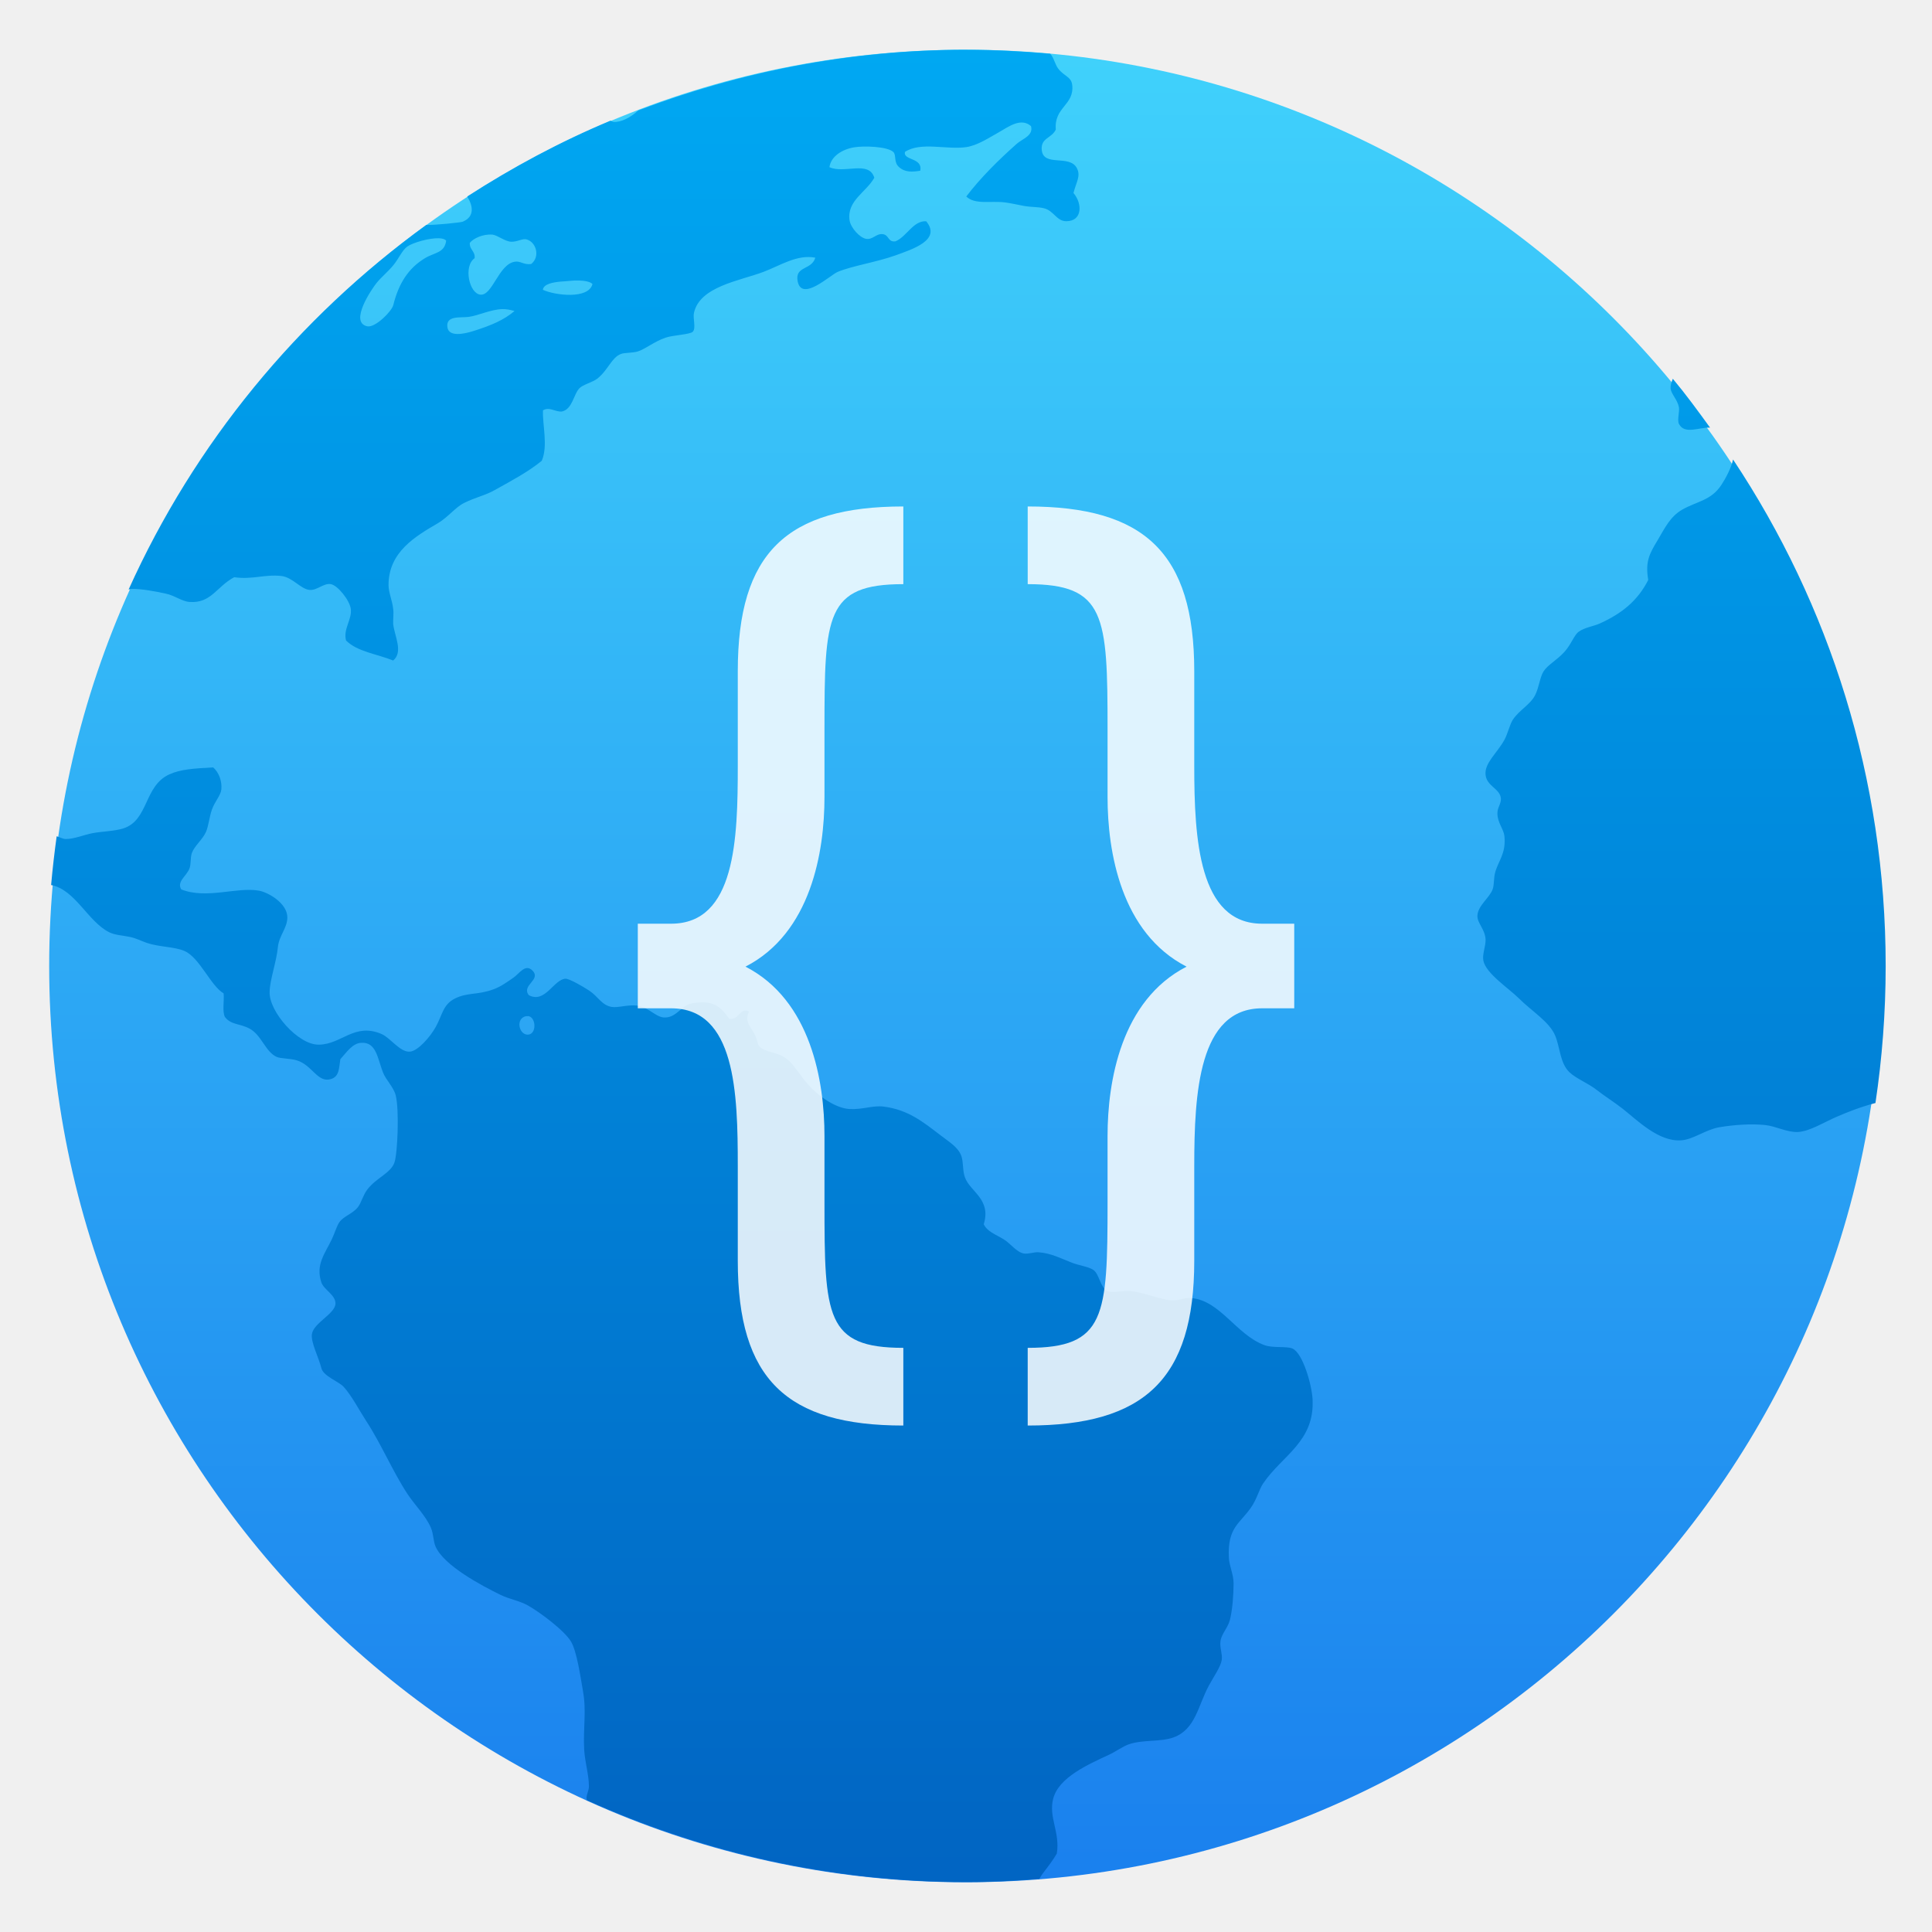
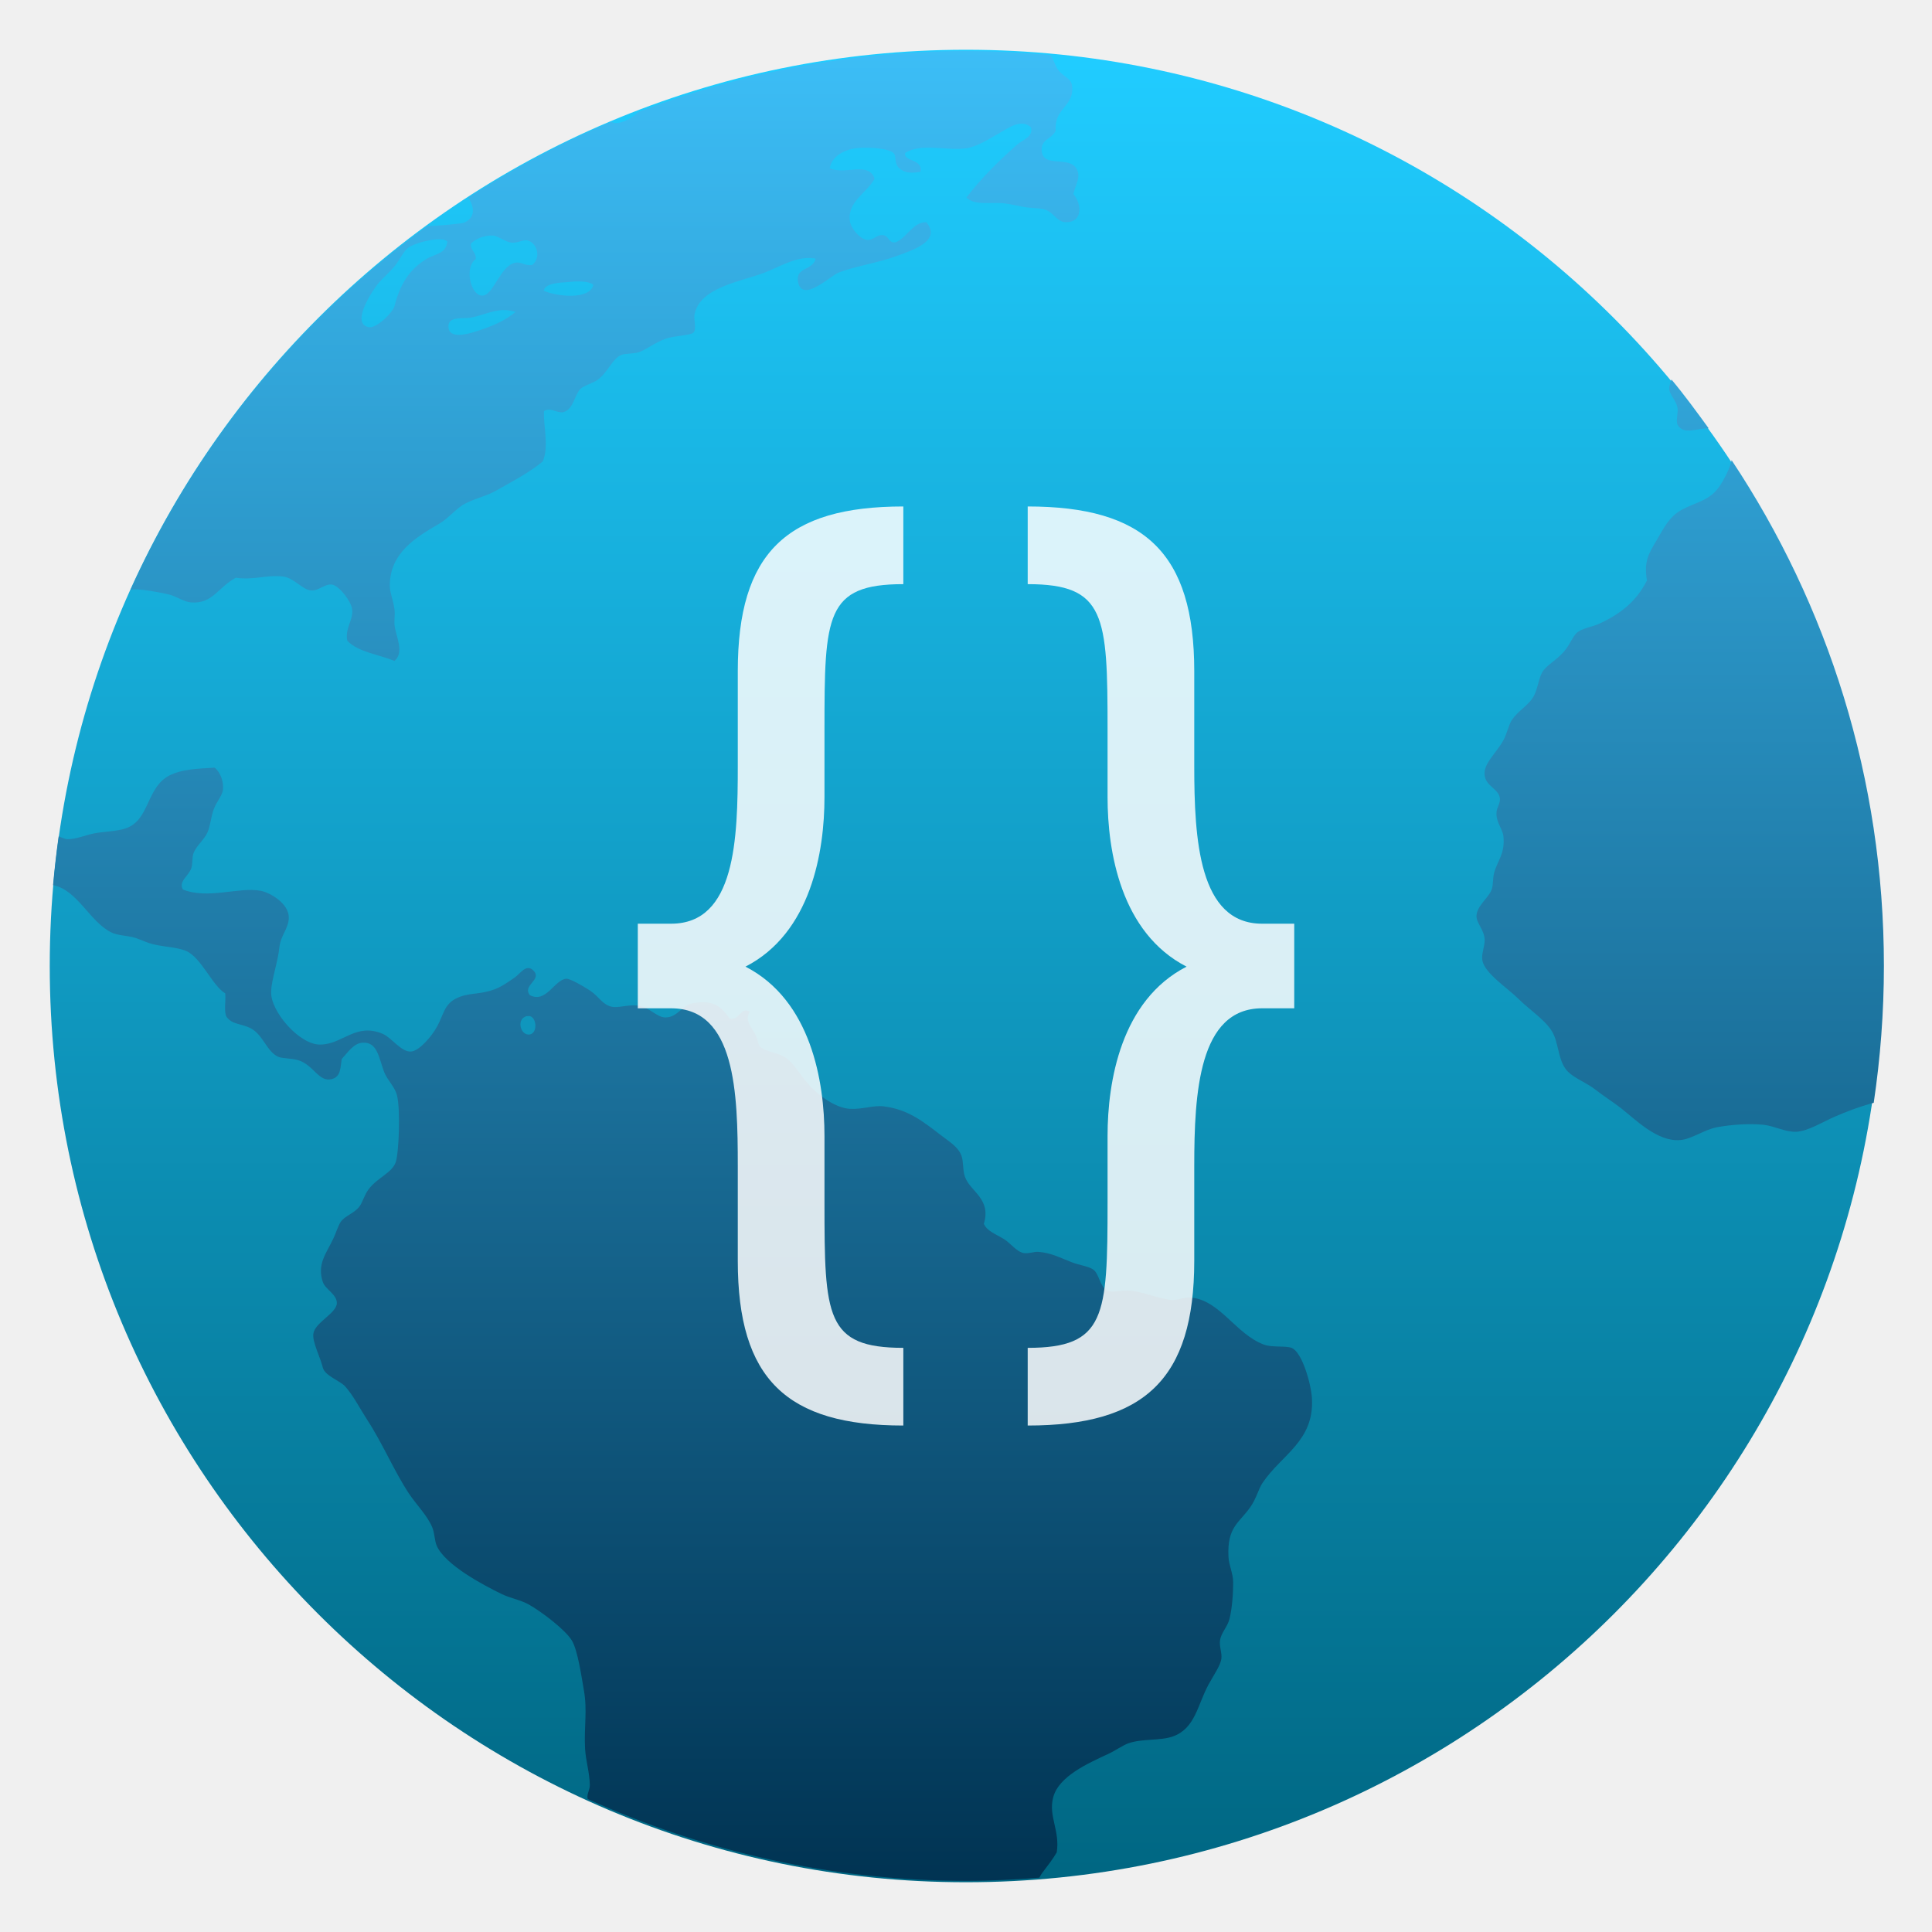
<svg xmlns="http://www.w3.org/2000/svg" style="clip-rule:evenodd;fill-rule:evenodd;stroke-linejoin:round;stroke-miterlimit:2" version="1.1" viewBox="0 0 48 48">
-   <circle cx="23.986" cy="24" r="22.764" style="fill:url(#_Linear1)" />
-   <path d="m24.012 1.236c-2.88 0-5.621 0.548-8.155 1.509-0.184 0.169-0.424 0.299-0.613 0.283-0.027-3e-3 -0.052-0.018-0.079-0.029-1.249 0.521-2.434 1.159-3.557 1.883 0.146 0.236 0.189 0.499-0.111 0.626-0.05 0.021-0.686 0.086-0.907 0.081-3.195 2.314-5.757 5.426-7.395 9.058 0.026-4e-3 0.049-0.015 0.077-0.016 0.248-5e-3 0.606 0.066 0.845 0.117 0.22 0.045 0.398 0.192 0.589 0.207 0.541 0.041 0.671-0.379 1.112-0.614 0.456 0.064 0.759-0.077 1.171-0.031 0.281 0.031 0.484 0.33 0.703 0.346 0.184 0.018 0.346-0.172 0.524-0.144 0.173 0.027 0.471 0.402 0.499 0.613 0.037 0.262-0.193 0.499-0.118 0.787 0.276 0.28 0.777 0.337 1.171 0.498 0.257-0.211 0.035-0.602 0-0.907-5e-3 -0.135 0.018-0.254 0-0.378-0.023-0.21-0.113-0.403-0.115-0.582-4e-3 -0.831 0.672-1.22 1.231-1.547 0.242-0.143 0.433-0.394 0.642-0.498 0.297-0.148 0.518-0.183 0.763-0.321 0.444-0.248 0.824-0.447 1.171-0.729 0.16-0.376 0.015-0.881 0.03-1.253 0.16-0.098 0.298 0.042 0.468 0.029 0.268-0.055 0.29-0.432 0.442-0.583 0.088-0.086 0.329-0.147 0.439-0.233 0.267-0.209 0.353-0.524 0.586-0.613 0.084-0.035 0.277-0.024 0.409-0.06 0.173-0.046 0.42-0.25 0.702-0.346 0.184-0.064 0.605-0.077 0.676-0.147 0.086-0.088-2e-3 -0.335 0.029-0.467 0.142-0.659 1.138-0.798 1.727-1.02 0.412-0.155 0.835-0.441 1.288-0.353-0.088 0.313-0.51 0.202-0.439 0.582 0.099 0.528 0.808-0.151 0.995-0.229 0.357-0.15 0.969-0.242 1.438-0.411 0.411-0.15 1.148-0.379 0.761-0.847-0.324-0.018-0.479 0.378-0.761 0.498-0.194 0.032-0.157-0.163-0.323-0.178-0.157-0.018-0.246 0.145-0.408 0.117-0.161-0.027-0.388-0.279-0.413-0.467-0.064-0.487 0.413-0.688 0.616-1.051-0.135-0.441-0.746-0.09-1.115-0.263 0.036-0.262 0.308-0.443 0.615-0.493 0.252-0.042 0.818-0.02 0.968 0.112 0.087 0.075 6e-3 0.258 0.147 0.38 0.149 0.135 0.333 0.12 0.526 0.09 0.069-0.333-0.434-0.25-0.379-0.469 0.396-0.258 1.039-0.047 1.523-0.118 0.279-0.041 0.572-0.237 0.819-0.375 0.235-0.134 0.54-0.365 0.789-0.147 0.066 0.238-0.217 0.317-0.35 0.436-0.448 0.397-0.909 0.852-1.258 1.313 0.214 0.208 0.602 0.103 0.964 0.147 0.141 0.018 0.319 0.06 0.468 0.087 0.175 0.032 0.361 0.022 0.497 0.058 0.246 0.059 0.312 0.322 0.556 0.322 0.4-1e-3 0.405-0.433 0.178-0.702 0.072-0.276 0.184-0.419 0.087-0.612-0.18-0.359-0.842-0.018-0.876-0.466-0.021-0.291 0.244-0.278 0.35-0.496-0.048-0.562 0.463-0.603 0.408-1.107-0.023-0.211-0.202-0.214-0.35-0.411-0.075-0.097-0.112-0.284-0.198-0.367-0.684-0.06-1.375-0.098-2.074-0.098l-5e-3 -1e-3zm-11.783 4.592h3e-3c0.136 0.018 0.301 0.166 0.466 0.178 0.155 5e-3 0.285-0.086 0.381-0.059 0.245 0.064 0.348 0.433 0.117 0.613-0.191 0.024-0.266-0.084-0.41-0.057-0.398 0.066-0.55 0.843-0.847 0.818-0.281-0.023-0.432-0.705-0.147-0.907 0.018-0.177-0.13-0.206-0.12-0.38 0.084-0.108 0.324-0.224 0.557-0.205v-1e-3zm-1.318 0.092c0.081 3e-3 0.142 0.022 0.174 0.057-0.039 0.311-0.283 0.291-0.524 0.436-0.417 0.25-0.657 0.632-0.79 1.167-0.038 0.155-0.448 0.568-0.646 0.527-0.465-0.098 0.128-0.951 0.234-1.081 0.117-0.143 0.274-0.269 0.412-0.435 0.134-0.161 0.221-0.378 0.35-0.467 0.142-0.098 0.545-0.214 0.79-0.205v1e-3zm3.465 1.049c0.149 3e-3 0.283 0.027 0.344 0.087-0.096 0.386-0.929 0.284-1.233 0.144 0.018-0.145 0.247-0.185 0.439-0.204 0.135-5e-3 0.302-0.032 0.45-0.027zm-1.895 0.711c0.099-3e-3 0.199 0.018 0.303 0.047-0.269 0.224-0.561 0.352-1.024 0.498-0.222 0.069-0.606 0.156-0.644-0.092-0.046-0.303 0.325-0.233 0.528-0.26 0.256-0.036 0.537-0.184 0.837-0.193zm29.08 1.73c-0.035 0.083-0.06 0.164-0.056 0.244 0.018 0.141 0.173 0.276 0.208 0.467 0.018 0.101-0.048 0.319 0 0.411 0.141 0.273 0.509 0.078 0.773 0.092-0.299-0.412-0.599-0.824-0.925-1.214zm1.496 2.007c-0.042 0.201-0.179 0.463-0.29 0.631-0.255 0.387-0.602 0.405-0.968 0.611-0.305 0.173-0.436 0.461-0.615 0.761-0.194 0.324-0.314 0.519-0.234 0.989-0.262 0.517-0.658 0.834-1.2 1.08-0.16 0.072-0.379 0.099-0.526 0.205-0.117 0.084-0.184 0.309-0.35 0.495-0.206 0.228-0.421 0.324-0.529 0.498-0.084 0.135-0.112 0.402-0.205 0.583-0.126 0.245-0.391 0.365-0.555 0.613-0.075 0.115-0.126 0.348-0.208 0.498-0.185 0.336-0.502 0.578-0.468 0.874 0.034 0.285 0.359 0.335 0.381 0.584 5e-3 0.141-0.093 0.227-0.087 0.38 4e-3 0.224 0.156 0.382 0.174 0.554 0.043 0.433-0.148 0.606-0.23 0.902-0.039 0.142-0.022 0.301-0.06 0.412-0.073 0.216-0.375 0.412-0.381 0.669-3e-3 0.182 0.188 0.328 0.203 0.584 5e-3 0.177-0.087 0.365-0.055 0.527 0.062 0.318 0.631 0.687 0.879 0.934 0.331 0.33 0.764 0.585 0.907 0.933 0.12 0.296 0.119 0.68 0.35 0.903 0.171 0.164 0.455 0.267 0.674 0.438 0.204 0.159 0.426 0.297 0.644 0.466 0.357 0.278 0.895 0.832 1.463 0.79 0.297-0.021 0.6-0.263 0.937-0.323 0.346-0.061 0.795-0.094 1.144-0.057 0.267 0.026 0.543 0.186 0.82 0.173 0.294-0.018 0.63-0.235 0.964-0.38 0.268-0.116 0.597-0.245 0.959-0.34 0.166-1.11 0.254-2.248 0.254-3.405 0-4.661-1.398-8.981-3.791-12.582h-1e-3zm-37.768 7.649c-0.487 0.027-0.805 0.048-1.082 0.173-0.633 0.287-0.511 1.141-1.144 1.343-0.219 0.069-0.519 0.073-0.76 0.117-0.208 0.038-0.462 0.15-0.676 0.146-0.059-1e-3 -0.144-0.045-0.219-0.068-0.055 0.4-0.102 0.805-0.138 1.211 0.602 0.115 0.913 0.911 1.445 1.174 0.146 0.073 0.336 0.077 0.524 0.118 0.151 0.034 0.267 0.097 0.412 0.147 0.31 0.104 0.689 0.092 0.937 0.202 0.373 0.165 0.647 0.864 0.968 1.051 0.018 0.189-0.037 0.442 0.03 0.583 0.151 0.205 0.365 0.159 0.615 0.293 0.299 0.161 0.391 0.576 0.674 0.703 0.097 0.043 0.343 0.037 0.497 0.085 0.388 0.116 0.515 0.564 0.847 0.466 0.219-0.063 0.201-0.287 0.237-0.495 0.144-0.155 0.301-0.403 0.526-0.407 0.364-0.018 0.396 0.375 0.529 0.727 0.075 0.199 0.27 0.372 0.321 0.582 0.091 0.363 0.045 1.448-0.032 1.665-0.092 0.266-0.453 0.379-0.676 0.674-0.105 0.138-0.154 0.34-0.234 0.438-0.143 0.174-0.357 0.219-0.464 0.38-0.06 0.09-0.119 0.284-0.178 0.406-0.176 0.372-0.411 0.635-0.264 1.081 0.062 0.183 0.35 0.306 0.351 0.522 0 0.254-0.543 0.482-0.585 0.76-0.032 0.208 0.168 0.578 0.234 0.847 0.049 0.204 0.435 0.332 0.556 0.467 0.205 0.23 0.37 0.556 0.557 0.845 0.372 0.568 0.662 1.261 1.024 1.811 0.191 0.289 0.459 0.548 0.586 0.847 0.065 0.151 0.056 0.331 0.116 0.467 0.209 0.471 1.133 0.962 1.61 1.196 0.223 0.108 0.471 0.147 0.675 0.26 0.311 0.173 0.925 0.636 1.082 0.907 0.14 0.244 0.227 0.837 0.294 1.225 0.091 0.512 1e-3 0.905 0.03 1.46 0.018 0.3 0.114 0.602 0.118 0.903 1e-3 0.105-0.056 0.183-0.06 0.291 0 0.017 6e-3 0.038 6e-3 0.055 2.876 1.297 6.063 2.036 9.436 2.036 0.609 0 1.211-0.032 1.808-0.079 0.027-0.045 0.051-0.091 0.084-0.133 0.138-0.18 0.259-0.338 0.35-0.496 0.087-0.533-0.213-0.905-0.088-1.371 0.14-0.524 0.867-0.844 1.377-1.081 0.175-0.081 0.354-0.213 0.497-0.262 0.352-0.123 0.793-0.055 1.115-0.173 0.548-0.201 0.606-0.787 0.876-1.285 0.128-0.236 0.296-0.472 0.321-0.64 0.022-0.151-0.055-0.293-0.031-0.472 0.026-0.176 0.185-0.328 0.234-0.522 0.063-0.253 0.091-0.623 0.091-0.905 0-0.231-0.108-0.434-0.117-0.642-0.038-0.757 0.275-0.842 0.556-1.254 0.141-0.204 0.194-0.438 0.292-0.584 0.472-0.702 1.29-1.041 1.231-2.101-0.018-0.351-0.241-1.144-0.5-1.256-0.148-0.064-0.488-5e-3 -0.702-0.087-0.692-0.257-1.098-1.112-1.815-1.167-0.153-0.018-0.294 0.062-0.466 0.059-0.284-0.018-0.712-0.198-1.026-0.233-0.2-0.02-0.467 0.059-0.587 0-0.182-0.089-0.201-0.425-0.35-0.525-0.117-0.081-0.347-0.108-0.526-0.177-0.289-0.11-0.517-0.24-0.85-0.263-0.102-4e-3 -0.23 0.049-0.35 0.032-0.184-0.032-0.33-0.248-0.499-0.351-0.213-0.13-0.41-0.192-0.498-0.376 0.192-0.628-0.339-0.804-0.468-1.167-0.062-0.17-0.034-0.375-0.088-0.527-0.077-0.217-0.292-0.343-0.528-0.524-0.424-0.325-0.8-0.63-1.405-0.705-0.266-0.034-0.53 0.08-0.852 0.06-0.341-0.021-0.769-0.319-1.024-0.609-0.247-0.284-0.368-0.538-0.584-0.674-0.204-0.131-0.476-0.128-0.615-0.26-0.062-0.058-0.051-0.157-0.119-0.294-0.102-0.212-0.275-0.33-0.146-0.584-0.234-0.12-0.24 0.222-0.495 0.178-0.228-0.322-0.42-0.475-0.937-0.38-0.237 0.043-0.369 0.341-0.645 0.349-0.226 0.018-0.403-0.252-0.702-0.294-0.225-0.032-0.482 0.06-0.642 0.031-0.25-0.049-0.327-0.257-0.556-0.407-0.167-0.109-0.492-0.296-0.586-0.293-0.294 0.018-0.504 0.623-0.91 0.409-0.197-0.249 0.321-0.38 0.088-0.614-0.178-0.176-0.327 0.081-0.469 0.178-0.162 0.112-0.315 0.223-0.495 0.289-0.402 0.15-0.653 0.072-0.968 0.234-0.291 0.15-0.303 0.401-0.468 0.7-0.135 0.245-0.442 0.601-0.644 0.616-0.246 0.018-0.48-0.342-0.703-0.438-0.67-0.29-0.995 0.257-1.552 0.264-0.517 0.018-1.255-0.831-1.229-1.316 5e-3 -0.295 0.171-0.743 0.205-1.109 0.032-0.291 0.231-0.466 0.235-0.731 4e-3 -0.355-0.472-0.627-0.703-0.669-0.547-0.1-1.306 0.219-1.933-0.032-0.12-0.198 0.14-0.334 0.207-0.527 0.039-0.109 0.016-0.255 0.056-0.376 0.068-0.185 0.264-0.329 0.352-0.526 0.064-0.15 0.082-0.367 0.147-0.554 0.077-0.212 0.217-0.349 0.234-0.498 0.02-0.196-0.053-0.424-0.208-0.553l-2e-3 3e-3zm7.827 6.177c0.199 0.018 0.224 0.427 0.02 0.46-0.219 0.035-0.33-0.342-0.117-0.44 0.036-0.018 0.07-0.018 0.098-0.017v-3e-3h-1e-3z" style="fill-rule:nonzero;fill:url(#_Linear2)" />
-   <path d="m22.443 12.583c-2.898 0-4.113 1.152-4.113 4.093v2.352c0 1.816-0.056 3.921-1.656 3.921h-0.828v2.102h0.828c1.601 0 1.656 2.105 1.656 3.921v2.352c0 2.941 1.215 4.093 4.113 4.093v-1.93c-1.932 0-1.959-0.781-1.959-3.606v-1.657c0-1.355-0.334-3.372-1.963-4.208 1.629-0.836 1.963-2.856 1.963-4.211v-1.686c0-2.825 0.027-3.606 1.959-3.606v-1.93zm3.09 0v1.93c1.932 0 1.984 0.781 1.984 3.606v1.686c0 1.355 0.334 3.375 1.963 4.211-1.629 0.836-1.963 2.853-1.963 4.208v1.657c0 2.825-0.052 3.606-1.984 3.606v1.93c2.898 0 4.138-1.152 4.138-4.093v-2.352c0-1.816 0.112-3.921 1.685-3.921h0.799v-2.102h-0.799c-1.573 0-1.685-2.105-1.685-3.921v-2.352c0-2.941-1.24-4.093-4.138-4.093z" style="fill-opacity:.84;fill-rule:nonzero;fill:#fff" />
+   <circle cx="24" cy="24" r="22.764" style="fill:url(#_Linear1)" />
+   <path d="m24.015 1.267c-2.874 0-5.61 0.547-8.139 1.507-0.184 0.169-0.423 0.298-0.612 0.282-0.026-3e-3 -0.051-0.018-0.079-0.028-1.246 0.52-2.428 1.157-3.549 1.88 0.145 0.236 0.189 0.498-0.111 0.626-0.05 0.02-0.684 0.085-0.906 0.08-3.188 2.311-5.745 5.418-7.379 9.046 0.026-4e-3 0.049-0.015 0.076-0.017 0.248-4e-3 0.605 0.067 0.844 0.118 0.22 0.045 0.397 0.192 0.587 0.206 0.54 0.041 0.67-0.378 1.111-0.613 0.455 0.064 0.757-0.077 1.168-0.031 0.28 0.031 0.483 0.329 0.701 0.346 0.184 0.018 0.346-0.172 0.523-0.145 0.173 0.028 0.471 0.403 0.499 0.613 0.036 0.262-0.193 0.498-0.118 0.786 0.275 0.279 0.775 0.336 1.169 0.497 0.256-0.21 0.034-0.601 0-0.905-5e-3 -0.135 0.018-0.254 0-0.378-0.023-0.21-0.114-0.402-0.115-0.581-5e-3 -0.83 0.671-1.218 1.228-1.545 0.242-0.143 0.432-0.393 0.641-0.498 0.296-0.148 0.517-0.182 0.762-0.319 0.442-0.248 0.822-0.447 1.168-0.728 0.16-0.376 0.015-0.881 0.03-1.252 0.16-0.098 0.297 0.042 0.467 0.029 0.267-0.055 0.289-0.432 0.441-0.582 0.088-0.086 0.329-0.147 0.438-0.233 0.266-0.208 0.353-0.523 0.586-0.613 0.083-0.034 0.275-0.023 0.407-0.059 0.173-0.046 0.419-0.25 0.701-0.346 0.183-0.064 0.604-0.077 0.674-0.146 0.087-0.088-1e-3 -0.335 0.03-0.466 0.142-0.658 1.135-0.798 1.722-1.019 0.412-0.155 0.834-0.441 1.287-0.353-0.089 0.312-0.51 0.202-0.439 0.581 0.099 0.527 0.806-0.15 0.993-0.228 0.356-0.15 0.968-0.242 1.435-0.411 0.411-0.15 1.146-0.378 0.759-0.846-0.322-0.018-0.478 0.378-0.759 0.497-0.194 0.032-0.156-0.162-0.322-0.177-0.157-0.018-0.246 0.145-0.408 0.117-0.16-0.027-0.386-0.279-0.411-0.467-0.064-0.486 0.412-0.687 0.614-1.05-0.134-0.44-0.744-0.089-1.113-0.261 0.036-0.262 0.307-0.443 0.614-0.493 0.252-0.042 0.816-0.02 0.966 0.112 0.087 0.075 6e-3 0.257 0.147 0.38 0.149 0.134 0.332 0.12 0.525 0.089 0.069-0.332-0.433-0.249-0.378-0.469 0.395-0.257 1.037-0.046 1.52-0.117 0.278-0.041 0.57-0.237 0.817-0.375 0.234-0.133 0.539-0.364 0.788-0.146 0.066 0.238-0.217 0.316-0.35 0.435-0.447 0.396-0.908 0.851-1.255 1.312 0.213 0.207 0.601 0.102 0.961 0.146 0.142 0.018 0.319 0.059 0.468 0.087 0.174 0.032 0.36 0.022 0.496 0.058 0.246 0.059 0.311 0.321 0.554 0.321 0.4 0 0.405-0.432 0.178-0.701 0.072-0.275 0.184-0.418 0.088-0.611-0.181-0.359-0.841-0.017-0.875-0.466-0.021-0.29 0.244-0.277 0.349-0.495-0.048-0.561 0.462-0.602 0.408-1.105-0.023-0.211-0.202-0.214-0.35-0.411-0.075-0.096-0.112-0.283-0.198-0.366-0.682-0.059-1.371-0.098-2.07-0.098l-4e-3 -1e-3zm-11.76 4.586h3e-3c0.137 0.018 0.301 0.165 0.465 0.178 0.156 5e-3 0.285-0.086 0.381-0.059 0.244 0.063 0.347 0.432 0.117 0.612-0.191 0.023-0.266-0.084-0.41-0.058-0.396 0.067-0.549 0.843-0.845 0.817-0.28-0.022-0.431-0.703-0.147-0.905 0.018-0.177-0.13-0.205-0.12-0.38 0.085-0.107 0.324-0.223 0.557-0.204l-1e-3 -1e-3zm-1.315 0.092c0.081 3e-3 0.142 0.021 0.174 0.057-0.039 0.311-0.283 0.29-0.523 0.435-0.416 0.25-0.656 0.631-0.788 1.165-0.039 0.155-0.448 0.568-0.646 0.526-0.463-0.097 0.129-0.949 0.234-1.078 0.118-0.144 0.274-0.27 0.412-0.435 0.133-0.161 0.22-0.378 0.349-0.467 0.141-0.097 0.544-0.213 0.788-0.204v1e-3zm3.458 1.047c0.149 3e-3 0.282 0.027 0.343 0.087-0.095 0.385-0.926 0.284-1.23 0.144 0.017-0.145 0.247-0.185 0.438-0.204 0.135-4e-3 0.301-0.032 0.449-0.027zm-1.891 0.711c0.098-3e-3 0.199 0.018 0.302 0.046-0.268 0.224-0.559 0.351-1.021 0.497-0.222 0.069-0.606 0.156-0.643-0.091-0.046-0.303 0.324-0.233 0.527-0.26 0.255-0.035 0.536-0.183 0.835-0.193v1e-3zm29.021 1.727c-0.035 0.083-0.059 0.164-0.056 0.244 0.018 0.141 0.173 0.276 0.207 0.466 0.018 0.101-0.047 0.319 0 0.411 0.141 0.272 0.509 0.077 0.773 0.091-0.3-0.411-0.598-0.823-0.924-1.212zm1.493 2.004c-0.042 0.201-0.178 0.463-0.289 0.631-0.255 0.386-0.601 0.404-0.966 0.61-0.304 0.172-0.436 0.46-0.614 0.759-0.194 0.324-0.314 0.519-0.234 0.988-0.261 0.517-0.656 0.833-1.197 1.079-0.16 0.072-0.379 0.099-0.525 0.204-0.117 0.084-0.184 0.309-0.35 0.495-0.205 0.227-0.42 0.323-0.527 0.497-0.084 0.135-0.112 0.402-0.205 0.582-0.125 0.245-0.39 0.364-0.554 0.612-0.075 0.115-0.125 0.348-0.207 0.498-0.185 0.335-0.501 0.577-0.468 0.872 0.035 0.285 0.359 0.335 0.381 0.584 5e-3 0.14-0.093 0.226-0.087 0.379 4e-3 0.224 0.156 0.381 0.173 0.553 0.044 0.433-0.147 0.606-0.229 0.901-0.039 0.142-0.022 0.301-0.059 0.411-0.073 0.217-0.375 0.412-0.381 0.668-3e-3 0.182 0.187 0.329 0.203 0.584 4e-3 0.176-0.088 0.364-0.056 0.526 0.062 0.317 0.63 0.686 0.877 0.932 0.331 0.33 0.764 0.585 0.906 0.933 0.12 0.295 0.119 0.679 0.35 0.901 0.17 0.164 0.453 0.267 0.672 0.437 0.203 0.159 0.425 0.297 0.643 0.466 0.355 0.278 0.893 0.831 1.46 0.789 0.296-0.021 0.599-0.263 0.935-0.322 0.345-0.062 0.793-0.094 1.141-0.058 0.267 0.027 0.542 0.186 0.819 0.173 0.293-0.018 0.629-0.234 0.962-0.379 0.267-0.116 0.596-0.245 0.957-0.34 0.165-1.109 0.253-2.244 0.253-3.401 0-4.654-1.395-8.968-3.783-12.564h-1e-3zm-37.692 7.638c-0.485 0.027-0.803 0.049-1.079 0.174-0.632 0.287-0.51 1.139-1.142 1.34-0.218 0.069-0.518 0.073-0.759 0.117-0.207 0.038-0.46 0.151-0.674 0.146-0.059 0-0.143-0.045-0.218-0.068-0.056 0.4-0.102 0.804-0.139 1.21 0.601 0.114 0.912 0.909 1.443 1.172 0.145 0.073 0.335 0.077 0.523 0.118 0.15 0.034 0.266 0.097 0.411 0.146 0.309 0.105 0.688 0.092 0.935 0.202 0.373 0.165 0.646 0.863 0.966 1.05 0.018 0.189-0.037 0.442 0.03 0.582 0.151 0.205 0.365 0.159 0.614 0.293 0.298 0.16 0.389 0.575 0.672 0.701 0.098 0.044 0.342 0.038 0.496 0.085 0.388 0.117 0.514 0.564 0.846 0.467 0.218-0.064 0.201-0.288 0.236-0.496 0.144-0.154 0.301-0.401 0.525-0.406 0.363-0.018 0.396 0.374 0.528 0.726 0.075 0.199 0.269 0.372 0.32 0.582 0.091 0.362 0.046 1.446-0.032 1.662-0.091 0.266-0.452 0.379-0.674 0.673-0.105 0.138-0.154 0.34-0.234 0.437-0.143 0.174-0.356 0.219-0.463 0.38-0.06 0.09-0.119 0.284-0.178 0.406-0.175 0.371-0.41 0.634-0.262 1.079 0.061 0.183 0.348 0.306 0.349 0.522 1e-3 0.253-0.541 0.48-0.583 0.759-0.032 0.207 0.168 0.576 0.234 0.845 0.048 0.204 0.433 0.331 0.554 0.467 0.205 0.229 0.369 0.555 0.556 0.843 0.371 0.568 0.661 1.26 1.022 1.809 0.19 0.288 0.458 0.547 0.585 0.846 0.064 0.15 0.056 0.331 0.115 0.466 0.209 0.47 1.131 0.961 1.607 1.194 0.223 0.108 0.47 0.147 0.674 0.26 0.31 0.172 0.923 0.635 1.08 0.906 0.139 0.243 0.226 0.836 0.293 1.223 0.091 0.511 1e-3 0.904 0.03 1.458 0.018 0.3 0.114 0.601 0.118 0.902 1e-3 0.105-0.056 0.183-0.06 0.29 0 0.017 6e-3 0.038 6e-3 0.055 2.87 1.296 6.051 2.034 9.416 2.034 0.609 0 1.21-0.032 1.805-0.079 0.027-0.045 0.05-0.091 0.084-0.133 0.137-0.18 0.259-0.337 0.349-0.495 0.087-0.533-0.213-0.904-0.087-1.37 0.139-0.523 0.865-0.843 1.373-1.079 0.175-0.081 0.354-0.212 0.496-0.262 0.352-0.122 0.791-0.055 1.113-0.173 0.547-0.2 0.605-0.785 0.875-1.283 0.128-0.235 0.295-0.471 0.32-0.639 0.022-0.151-0.055-0.293-0.032-0.471 0.027-0.176 0.185-0.328 0.234-0.522 0.064-0.252 0.092-0.622 0.092-0.903 0-0.231-0.108-0.433-0.117-0.641-0.038-0.756 0.274-0.841 0.554-1.252 0.141-0.205 0.193-0.438 0.292-0.584 0.47-0.701 1.287-1.039 1.228-2.098-0.018-0.35-0.24-1.142-0.498-1.254-0.148-0.064-0.487-5e-3 -0.701-0.087-0.691-0.257-1.096-1.111-1.812-1.166-0.152-0.018-0.293 0.063-0.465 0.06-0.283-0.018-0.71-0.198-1.024-0.233-0.199-0.021-0.466 0.058-0.585 0-0.183-0.089-0.201-0.424-0.35-0.524-0.117-0.082-0.346-0.108-0.525-0.178-0.288-0.109-0.516-0.239-0.848-0.262-0.102-4e-3 -0.23 0.049-0.349 0.032-0.184-0.032-0.329-0.248-0.499-0.351-0.212-0.129-0.408-0.191-0.496-0.375 0.192-0.627-0.338-0.802-0.467-1.165-0.062-0.17-0.034-0.375-0.088-0.526-0.077-0.217-0.291-0.343-0.527-0.524-0.423-0.325-0.798-0.629-1.402-0.704-0.266-0.034-0.53 0.08-0.851 0.06-0.34-0.021-0.767-0.319-1.021-0.609-0.247-0.283-0.368-0.537-0.583-0.672-0.204-0.131-0.475-0.128-0.614-0.26-0.062-0.058-0.051-0.156-0.118-0.293-0.103-0.212-0.275-0.33-0.147-0.584-0.233-0.119-0.239 0.222-0.494 0.178-0.227-0.322-0.419-0.474-0.935-0.38-0.236 0.044-0.368 0.341-0.643 0.349-0.225 0.018-0.403-0.251-0.701-0.293-0.225-0.032-0.481 0.06-0.641 0.031-0.249-0.05-0.326-0.257-0.554-0.406-0.167-0.11-0.492-0.296-0.585-0.293-0.294 0.018-0.503 0.622-0.908 0.408-0.197-0.249 0.32-0.38 0.087-0.613-0.177-0.176-0.326 0.081-0.467 0.178-0.162 0.111-0.315 0.222-0.494 0.289-0.402 0.149-0.653 0.071-0.966 0.233-0.291 0.149-0.303 0.401-0.468 0.699-0.134 0.244-0.441 0.6-0.643 0.615-0.245 0.018-0.479-0.342-0.701-0.438-0.669-0.289-0.993 0.257-1.549 0.265-0.515 0.018-1.252-0.831-1.226-1.315 5e-3 -0.295 0.17-0.742 0.205-1.107 0.032-0.291 0.23-0.465 0.233-0.731 5e-3 -0.354-0.47-0.626-0.701-0.668-0.546-0.1-1.303 0.219-1.929-0.031-0.119-0.198 0.14-0.334 0.207-0.527 0.038-0.108 0.015-0.255 0.055-0.375 0.069-0.185 0.265-0.329 0.352-0.526 0.064-0.15 0.082-0.366 0.146-0.553 0.078-0.212 0.217-0.348 0.234-0.497 0.02-0.196-0.053-0.423-0.207-0.552l-3e-3 2e-3zm7.812 6.169c0.198 0.018 0.223 0.427 0.02 0.46-0.218 0.034-0.33-0.342-0.117-0.44 0.036-0.018 0.07-0.018 0.098-0.016v-4e-3h-1e-3z" style="fill-rule:nonzero;fill:url(#_Linear2)" />
+   <path d="m22.443 12.583c-2.898 0-4.113 1.152-4.113 4.093v2.352c0 1.816-0.056 3.921-1.656 3.921h-0.828v2.102h0.828c1.601 0 1.656 2.105 1.656 3.921v2.352c0 2.941 1.215 4.093 4.113 4.093v-1.93c-1.932 0-1.959-0.781-1.959-3.606v-1.657c0-1.355-0.334-3.372-1.963-4.208 1.629-0.836 1.963-2.856 1.963-4.211v-1.686c0-2.825 0.027-3.606 1.959-3.606v-1.93zm3.09 0v1.93c1.932 0 1.984 0.781 1.984 3.606v1.686c0 1.355 0.334 3.375 1.963 4.211-1.629 0.836-1.963 2.853-1.963 4.208v1.657c0 2.825-0.052 3.606-1.984 3.606v1.93c2.898 0 4.138-1.152 4.138-4.093v-2.352c0-1.816 0.112-3.921 1.685-3.921h0.799v-2.102h-0.799c-1.573 0-1.685-2.105-1.685-3.921v-2.352c0-2.941-1.24-4.093-4.138-4.093z" style="fill-opacity:.84;fill-rule:nonzero;fill:white" />
  <defs>
-     <linearGradient id="_Linear1" x2="1" gradientTransform="matrix(3.03187e-15,-49.5142,49.5142,3.03187e-15,23.9608,48.5992)" gradientUnits="userSpaceOnUse">
-       <stop style="stop-color:#187ced" offset="0" />
-       <stop style="stop-color:#42d6fc" offset="1" />
+     <linearGradient id="_Linear1" x2="1" gradientTransform="matrix(2.78779e-15,-45.5281,45.5281,2.78779e-15,136.545,46.764)" gradientUnits="userSpaceOnUse">
+       <stop style="stop-color:rgb(0,103,131)" offset="0" />
+       <stop style="stop-color:rgb(32,204,255)" offset="1" />
    </linearGradient>
-     <linearGradient id="_Linear2" x2="1" gradientTransform="matrix(2.84214e-15,-46.4157,46.4157,2.84214e-15,24.0344,47.048)" gradientUnits="userSpaceOnUse">
-       <stop style="stop-color:#0164c2" offset="0" />
-       <stop style="stop-color:#00a9f3" offset="1" />
+     <linearGradient id="_Linear2" x2="1" gradientTransform="matrix(2.83823e-15,-46.3518,46.3518,2.83823e-15,141.454,47.0162)" gradientUnits="userSpaceOnUse">
+       <stop style="stop-color:rgb(0,50,81)" offset="0" />
+       <stop style="stop-color:rgb(61,192,249)" offset="1" />
    </linearGradient>
  </defs>
</svg>
